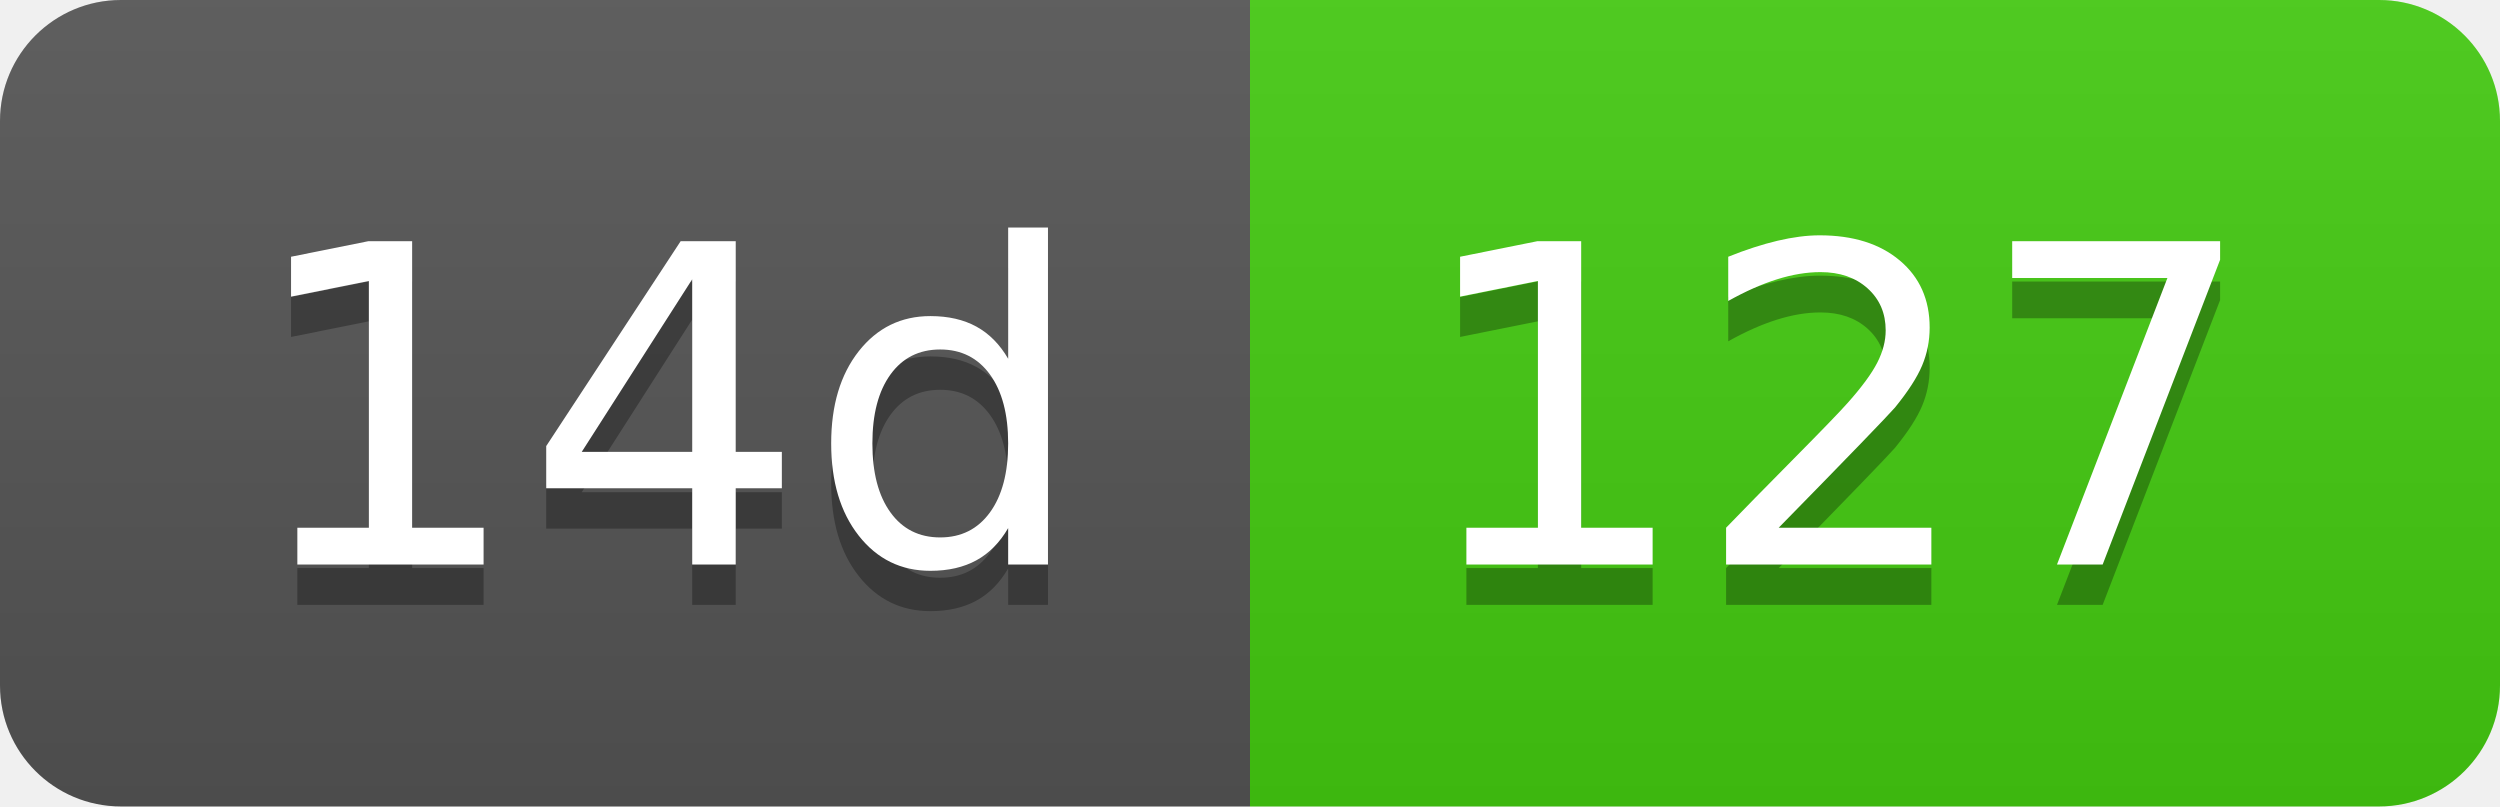
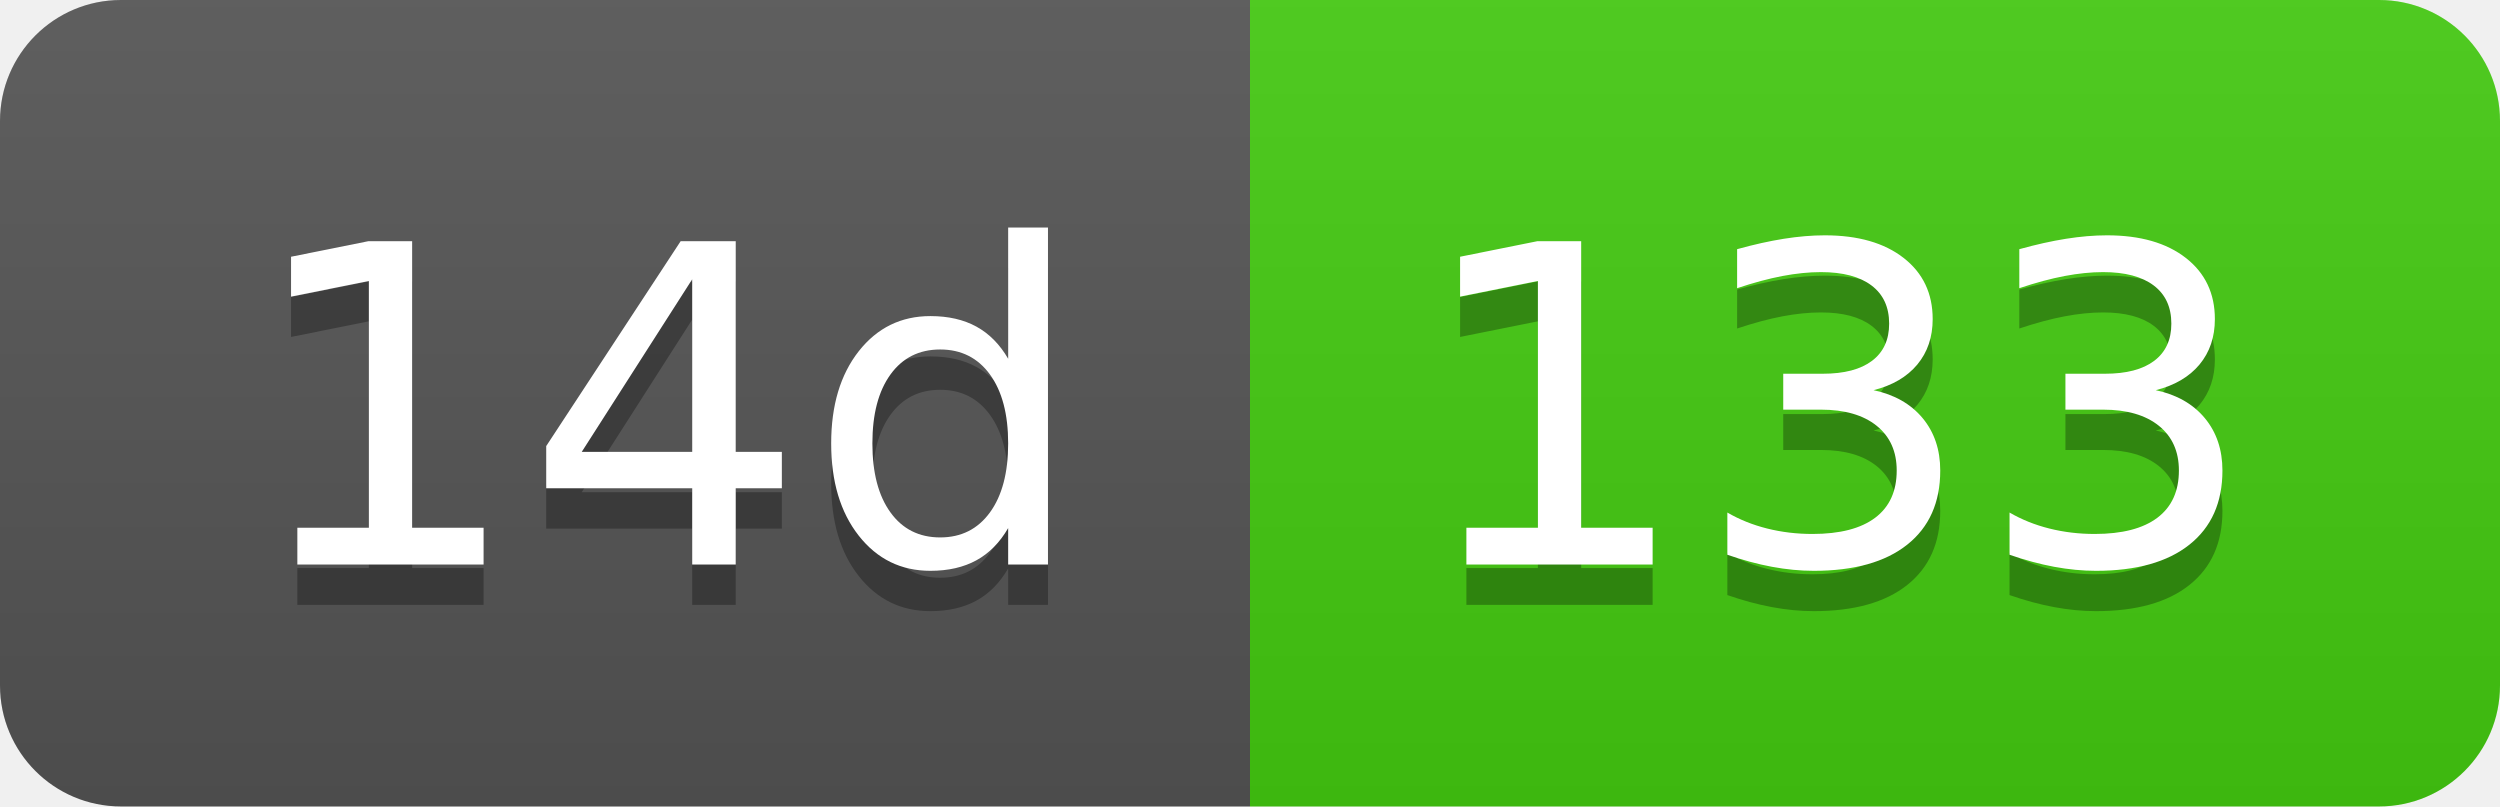
- <svg xmlns="http://www.w3.org/2000/svg" width="62" height="20" role="img" aria-label="14d: 127">
+ <svg xmlns="http://www.w3.org/2000/svg" width="62" height="20" role="img" aria-label="14d: 133">
  <linearGradient id="s" x2="0" y2="100%">
    <stop offset="0" stop-color="#bbb" stop-opacity=".1" />
    <stop offset="1" stop-opacity=".1" />
  </linearGradient>
  <clipPath id="r">
    <rect width="62" height="20" rx="3" fill="#fff" />
  </clipPath>
  <g clip-path="url(#r)">
    <rect width="31" height="20" fill="#555" />
    <rect x="31" width="31" height="20" fill="#4c1" />
    <rect width="62" height="20" fill="url(#s)" />
  </g>
  <g fill="#fff" text-anchor="middle" font-family="Verdana,Geneva,DejaVu Sans,sans-serif" text-rendering="geometricPrecision" font-size="110">
    <text aria-hidden="true" x="165" y="150" fill="#010101" fill-opacity=".3" transform="scale(.1)" textLength="210">14d</text>
    <text x="165" y="140" transform="scale(.1)" fill="#fff" textLength="210">14d</text>
-     <text aria-hidden="true" x="455" y="150" fill="#010101" fill-opacity=".3" transform="scale(.1)" textLength="210">127</text>
-     <text x="455" y="140" transform="scale(.1)" fill="#fff" textLength="210">127</text>
+     <text aria-hidden="true" x="455" y="150" fill="#010101" fill-opacity=".3" transform="scale(.1)" textLength="210">133</text>
+     <text x="455" y="140" transform="scale(.1)" fill="#fff" textLength="210">133</text>
  </g>
</svg>
